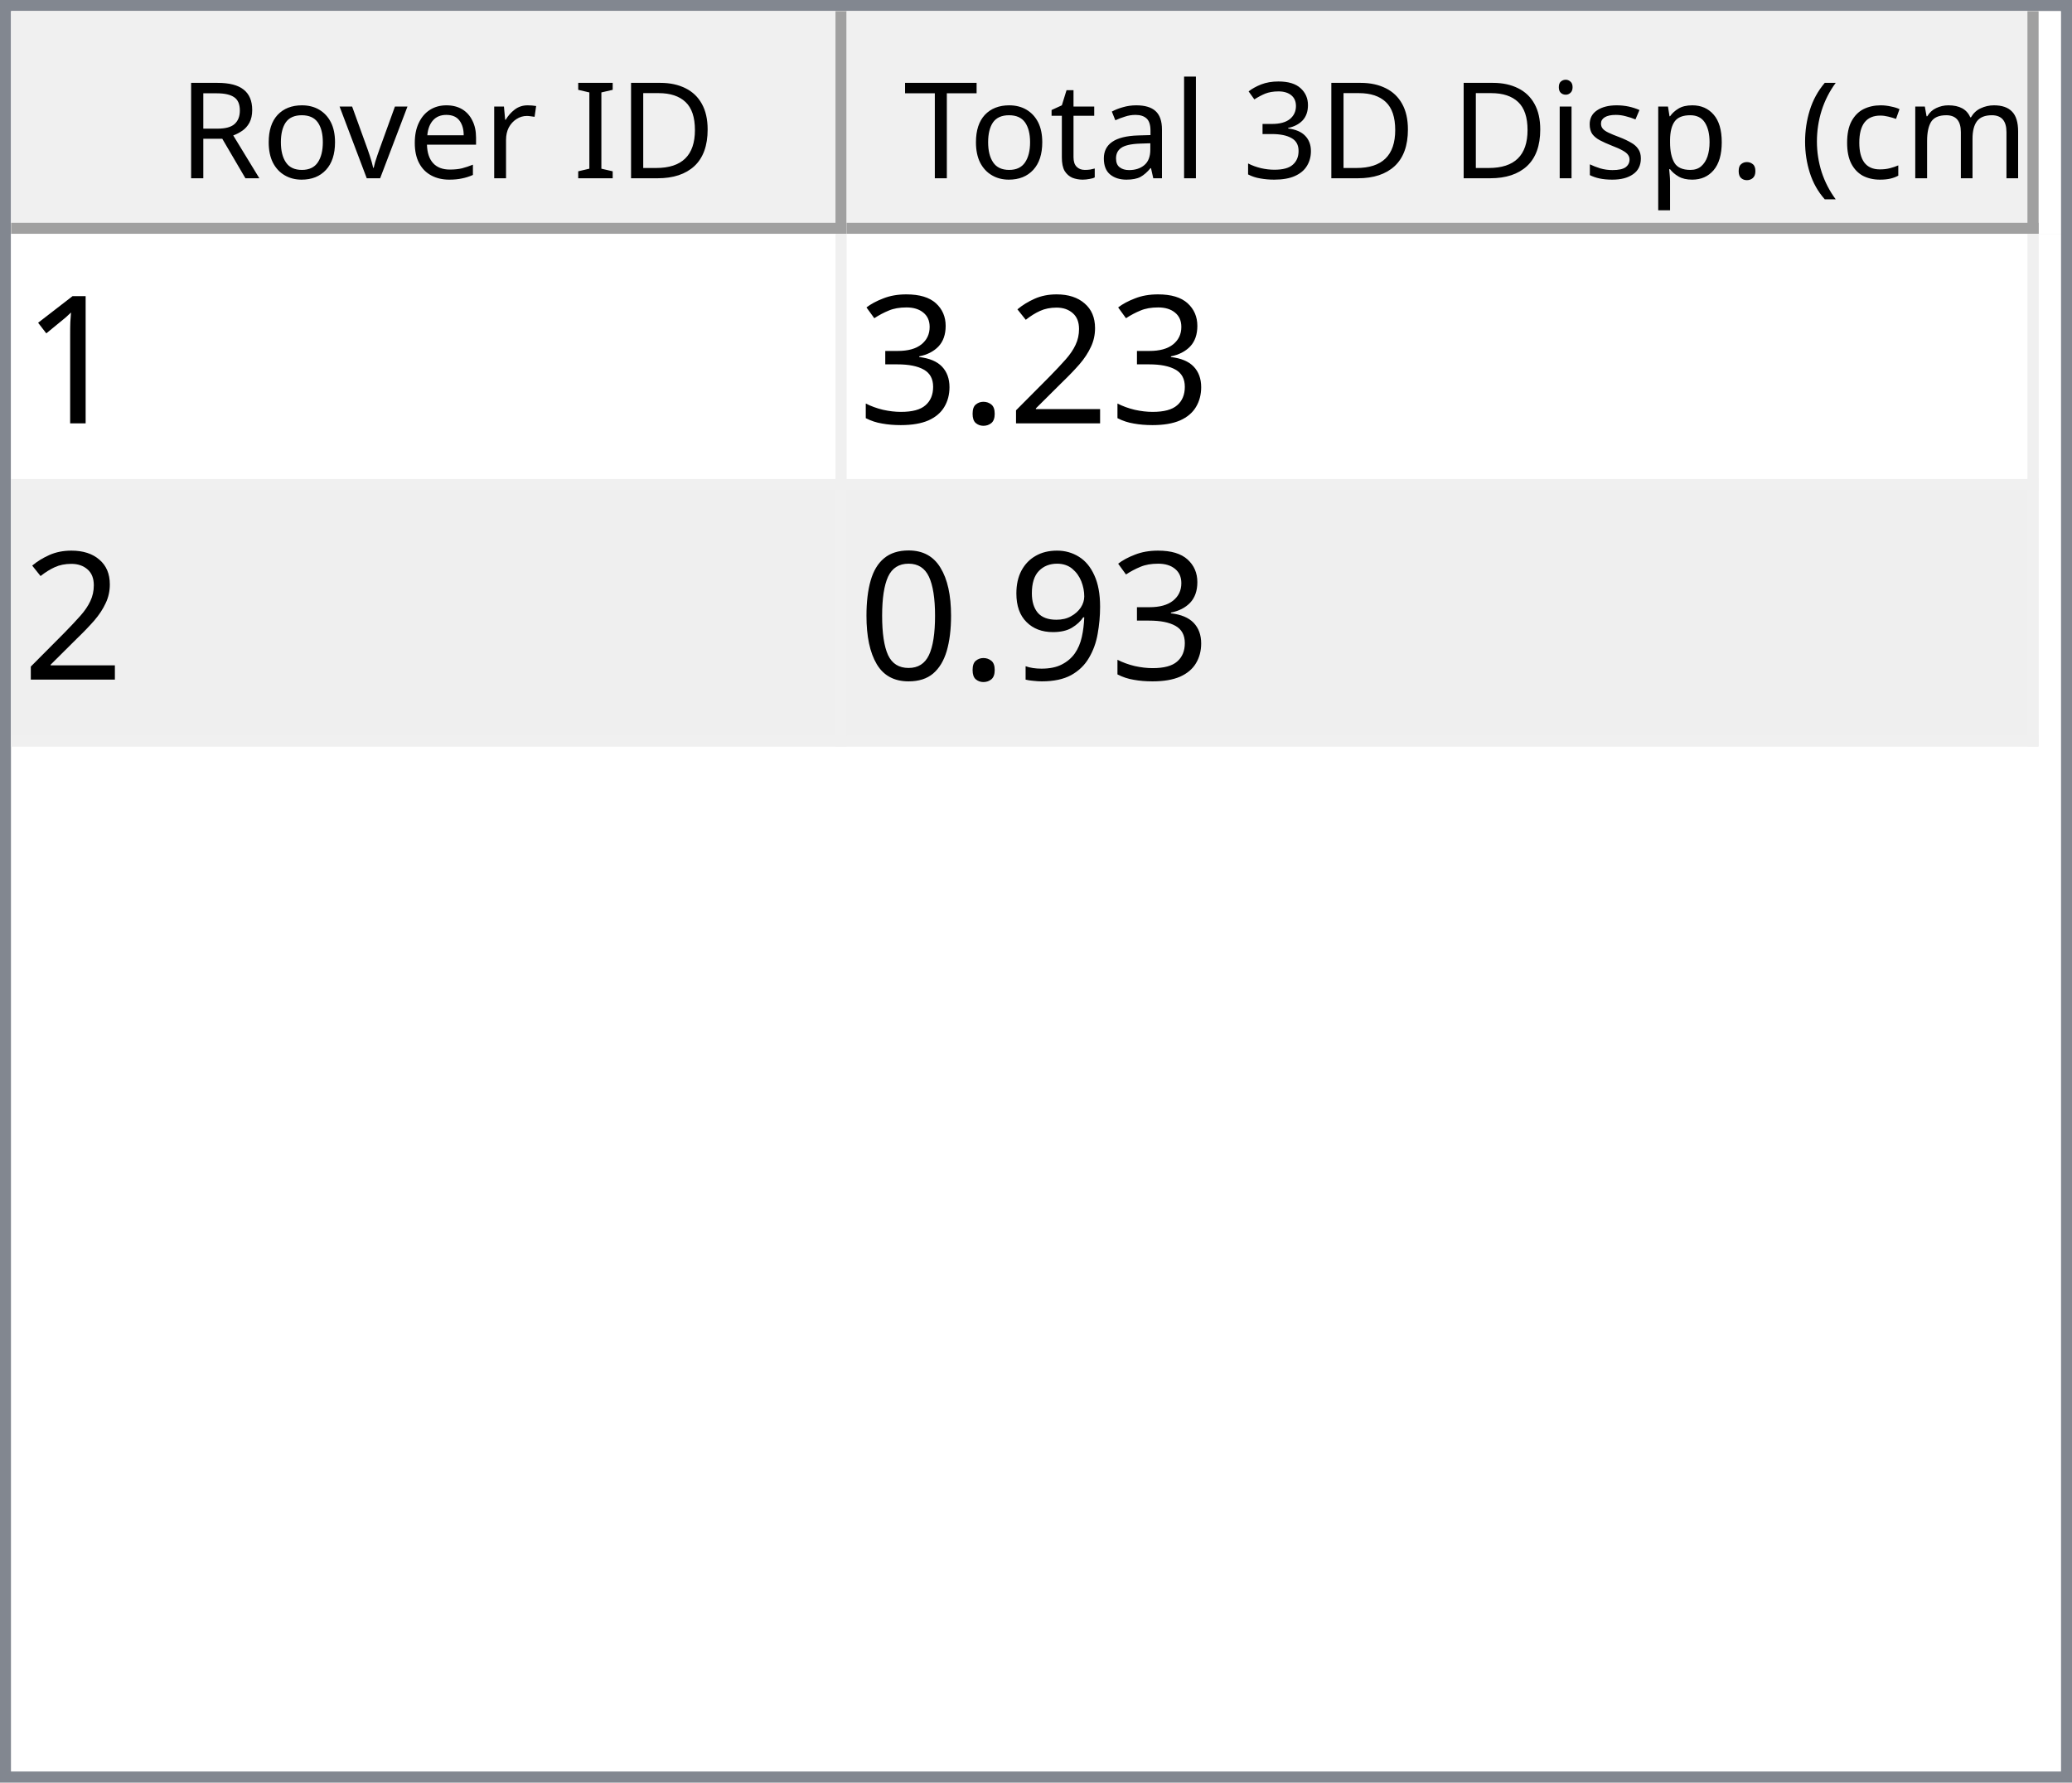
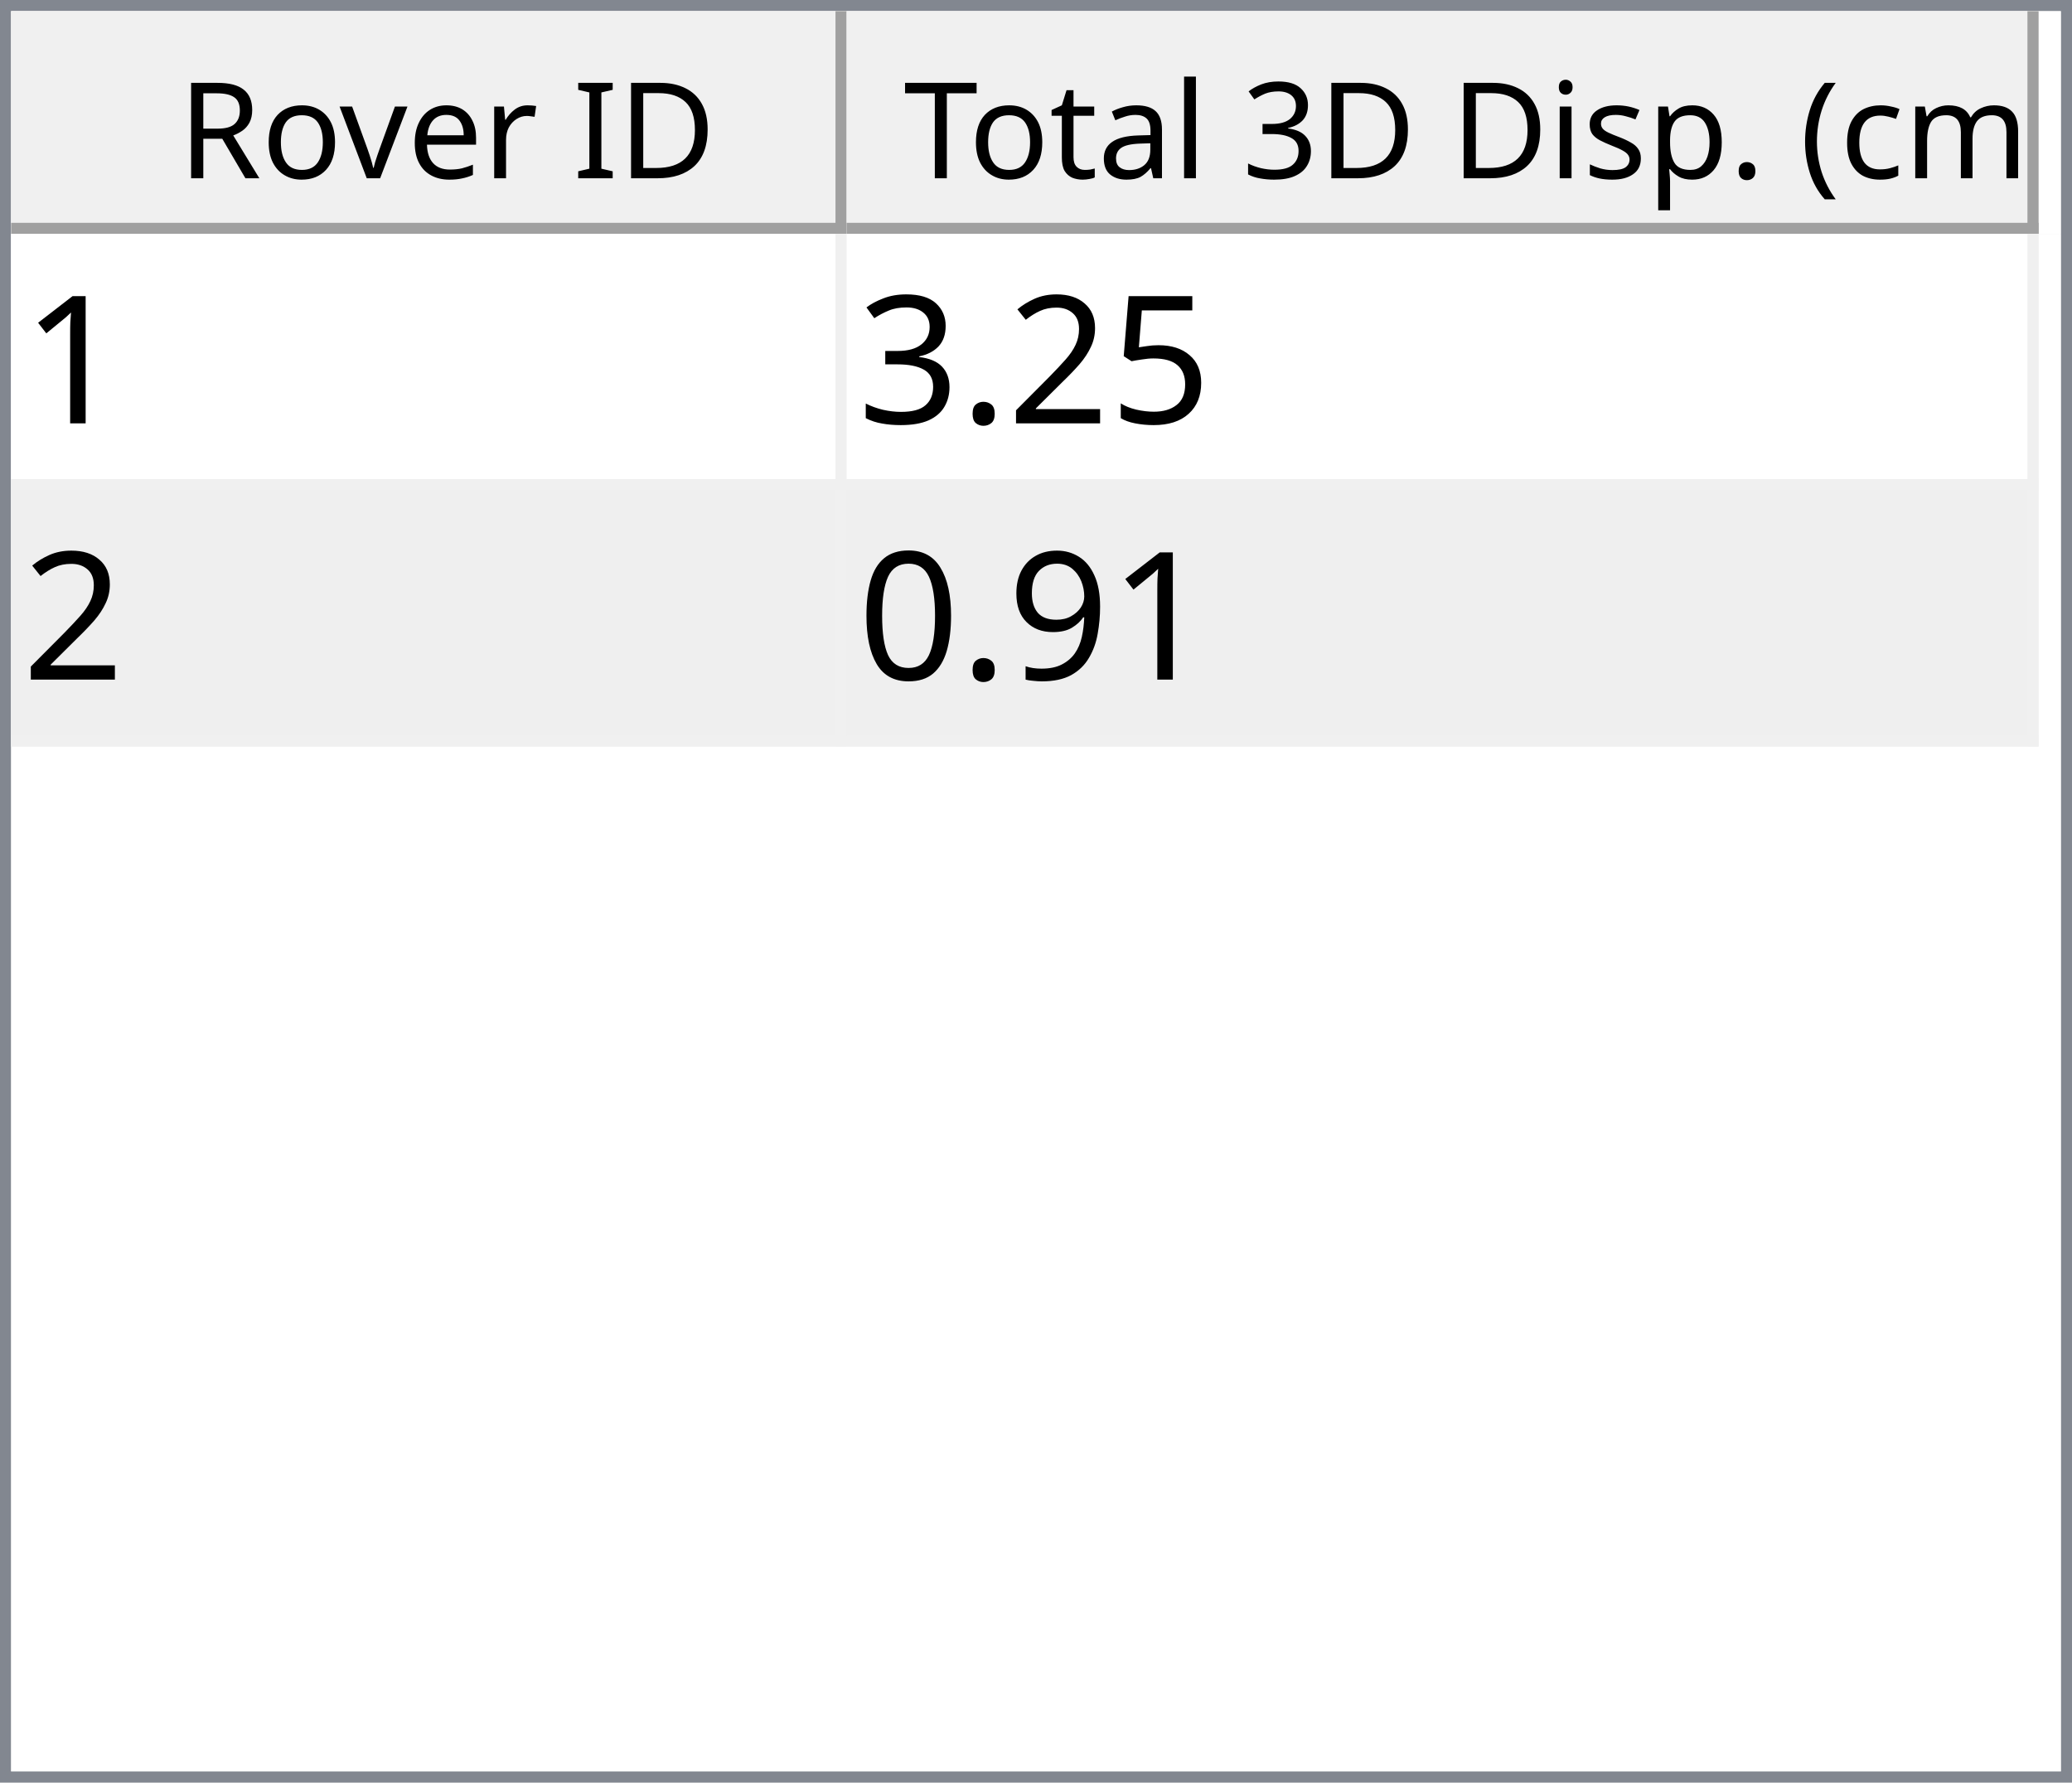
<svg xmlns="http://www.w3.org/2000/svg" style="fill-opacity:1; color-rendering:auto; color-interpolation:auto; text-rendering:auto; stroke:black; stroke-linecap:square; stroke-miterlimit:10; shape-rendering:auto; stroke-opacity:1; fill:black; stroke-dasharray:none; font-weight:normal; stroke-width:1; font-family:'Dialog'; font-style:normal; stroke-linejoin:miter; font-size:12px; stroke-dashoffset:0; image-rendering:auto;" width="186" height="160">
  <defs id="genericDefs" />
  <g>
    <defs id="defs1">
      <clipPath clipPathUnits="userSpaceOnUse" id="clipPath1">
        <path d="M0 0 L186 0 L186 160 L0 160 L0 0 Z" />
      </clipPath>
      <clipPath clipPathUnits="userSpaceOnUse" id="clipPath2">
        <path d="M0 0 L0 160 L186 160 L186 0 Z" />
      </clipPath>
      <clipPath clipPathUnits="userSpaceOnUse" id="clipPath3">
        <path d="M0 0 L0 20 L184 20 L184 0 Z" />
      </clipPath>
      <clipPath clipPathUnits="userSpaceOnUse" id="clipPath4">
        <path d="M0 0 L0 20 L75 20 L75 0 Z" />
      </clipPath>
      <clipPath clipPathUnits="userSpaceOnUse" id="clipPath5">
        <path d="M1 1 L1 19 L74 19 L74 1 Z" />
      </clipPath>
      <clipPath clipPathUnits="userSpaceOnUse" id="clipPath6">
        <path d="M0 0 L0 18 L73 18 L73 0 Z" />
      </clipPath>
      <clipPath clipPathUnits="userSpaceOnUse" id="clipPath7">
        <path d="M-0.5 -0.5 L-0.5 19.5 L74.5 19.5 L74.5 -0.5 Z" />
      </clipPath>
      <clipPath clipPathUnits="userSpaceOnUse" id="clipPath8">
        <path d="M0 0 L0 20 L107 20 L107 0 Z" />
      </clipPath>
      <clipPath clipPathUnits="userSpaceOnUse" id="clipPath9">
        <path d="M1 1 L1 19 L106 19 L106 1 Z" />
      </clipPath>
      <clipPath clipPathUnits="userSpaceOnUse" id="clipPath10">
        <path d="M0 0 L0 18 L105 18 L105 0 Z" />
      </clipPath>
      <clipPath clipPathUnits="userSpaceOnUse" id="clipPath11">
        <path d="M-0.5 -0.5 L-0.5 19.5 L106.5 19.5 L106.5 -0.5 Z" />
      </clipPath>
      <clipPath clipPathUnits="userSpaceOnUse" id="clipPath12">
        <path d="M0 0 L0 138 L184 138 L184 0 Z" />
      </clipPath>
      <clipPath clipPathUnits="userSpaceOnUse" id="clipPath13">
        <path d="M0 0 L0 46 L182 46 L182 0 Z" />
      </clipPath>
      <clipPath clipPathUnits="userSpaceOnUse" id="clipPath14">
        <path d="M-0.5 -0.5 L-0.5 45.5 L181.5 45.5 L181.5 -0.5 Z" />
      </clipPath>
      <clipPath clipPathUnits="userSpaceOnUse" id="clipPath15">
        <path d="M0 0 L0 22 L74 22 L74 0 Z" />
      </clipPath>
      <clipPath clipPathUnits="userSpaceOnUse" id="clipPath16">
        <path d="M0 0 L0 22 L106 22 L106 0 Z" />
      </clipPath>
      <font horiz-adv-x="64.551" id="font1">
        <font-face ascent="107.91" descent="25.098" units-per-em="100" style="font-style:normal; font-family:Segoe UI; font-weight:normal;" />
        <missing-glyph horiz-adv-x="64.551" d="M8.109 0 L8.109 68.266 L56.453 68.266 L56.453 0 L8.109 0 ZM15.328 7.234 L49.219 7.234 L49.219 61.031 L15.328 61.031 L15.328 7.234 Z" />
        <glyph unicode="D" horiz-adv-x="70.117" d="M9.188 0 L9.188 70.016 L28.516 70.016 Q65.531 70.016 65.531 35.891 Q65.531 19.672 55.25 9.836 Q44.969 0 27.734 0 L9.188 0 ZM17.391 62.594 L17.391 7.422 L27.828 7.422 Q41.609 7.422 49.273 14.797 Q56.938 22.172 56.938 35.688 Q56.938 62.594 28.328 62.594 L17.391 62.594 Z" />
        <glyph unicode="I" horiz-adv-x="26.611" d="M17.391 0 L9.188 0 L9.188 70.016 L17.391 70.016 L17.391 0 Z" />
        <glyph unicode=" " horiz-adv-x="27.393" d="" />
        <glyph unicode="r" horiz-adv-x="34.766" d="M34.188 41.891 Q32.078 43.5 28.125 43.5 Q23 43.5 19.555 38.672 Q16.109 33.844 16.109 25.484 L16.109 0 L8.109 0 L8.109 50 L16.109 50 L16.109 39.703 L16.312 39.703 Q18.016 44.969 21.531 47.922 Q25.047 50.875 29.391 50.875 Q32.516 50.875 34.188 50.203 L34.188 41.891 Z" />
        <glyph unicode="e" horiz-adv-x="52.295" d="M48.297 23 L12.984 23 Q13.188 14.656 17.484 10.109 Q21.781 5.562 29.297 5.562 Q37.75 5.562 44.828 11.141 L44.828 3.609 Q38.234 -1.172 27.391 -1.172 Q16.797 -1.172 10.742 5.641 Q4.688 12.453 4.688 24.812 Q4.688 36.469 11.305 43.82 Q17.922 51.172 27.734 51.172 Q37.547 51.172 42.922 44.828 Q48.297 38.484 48.297 27.203 L48.297 23 ZM40.094 29.781 Q40.047 36.719 36.75 40.578 Q33.453 44.438 27.594 44.438 Q21.922 44.438 17.969 40.383 Q14.016 36.328 13.094 29.781 L40.094 29.781 Z" />
        <glyph unicode="v" horiz-adv-x="47.9" d="M47.406 50 L27.484 0 L19.625 0 L0.688 50 L9.469 50 L22.172 13.672 Q23.578 9.672 23.922 6.688 L24.125 6.688 Q24.609 10.453 25.688 13.484 L38.969 50 L47.406 50 Z" />
        <glyph unicode="o" horiz-adv-x="58.594" d="M29 -1.172 Q17.922 -1.172 11.305 5.836 Q4.688 12.844 4.688 24.422 Q4.688 37.016 11.57 44.094 Q18.453 51.172 30.172 51.172 Q41.359 51.172 47.633 44.289 Q53.906 37.406 53.906 25.203 Q53.906 13.234 47.141 6.031 Q40.375 -1.172 29 -1.172 ZM29.594 44.438 Q21.875 44.438 17.383 39.188 Q12.891 33.938 12.891 24.703 Q12.891 15.828 17.43 10.695 Q21.969 5.562 29.594 5.562 Q37.359 5.562 41.531 10.594 Q45.703 15.625 45.703 24.906 Q45.703 34.281 41.531 39.359 Q37.359 44.438 29.594 44.438 Z" />
        <glyph unicode="R" horiz-adv-x="59.814" d="M59.375 0 L49.609 0 L37.891 19.625 Q36.281 22.359 34.766 24.289 Q33.25 26.219 31.664 27.438 Q30.078 28.656 28.25 29.219 Q26.422 29.781 24.125 29.781 L17.391 29.781 L17.391 0 L9.188 0 L9.188 70.016 L30.078 70.016 Q34.672 70.016 38.555 68.867 Q42.438 67.719 45.289 65.375 Q48.141 63.031 49.758 59.547 Q51.375 56.062 51.375 51.375 Q51.375 47.703 50.273 44.656 Q49.172 41.609 47.148 39.211 Q45.125 36.812 42.266 35.133 Q39.406 33.453 35.844 32.516 L35.844 32.328 Q37.594 31.547 38.891 30.547 Q40.188 29.547 41.359 28.18 Q42.531 26.812 43.68 25.078 Q44.828 23.344 46.234 21.047 L59.375 0 ZM17.391 62.594 L17.391 37.203 L28.516 37.203 Q31.594 37.203 34.203 38.133 Q36.812 39.062 38.719 40.797 Q40.625 42.531 41.703 45.047 Q42.781 47.562 42.781 50.688 Q42.781 56.297 39.141 59.445 Q35.5 62.594 28.609 62.594 L17.391 62.594 Z" />
        <glyph unicode=")" horiz-adv-x="30.176" d="M8.297 -15.922 L1.172 -15.922 Q16.406 2.344 16.406 26.812 Q16.406 51.469 1.078 70.016 L8.297 70.016 Q23.531 52.156 23.531 26.703 Q23.531 1.375 8.297 -15.922 Z" />
        <glyph unicode="m" horiz-adv-x="86.133" d="M79.109 0 L71.094 0 L71.094 28.719 Q71.094 37.016 68.531 40.727 Q65.969 44.438 59.906 44.438 Q54.781 44.438 51.195 39.75 Q47.609 35.062 47.609 28.516 L47.609 0 L39.594 0 L39.594 29.688 Q39.594 44.438 28.219 44.438 Q22.953 44.438 19.531 40.016 Q16.109 35.594 16.109 28.516 L16.109 0 L8.109 0 L8.109 50 L16.109 50 L16.109 42.094 L16.312 42.094 Q21.625 51.172 31.844 51.172 Q36.969 51.172 40.773 48.312 Q44.578 45.453 46 40.828 Q51.562 51.172 62.594 51.172 Q79.109 51.172 79.109 30.812 L79.109 0 Z" />
        <glyph unicode="c" horiz-adv-x="46.191" d="M42.188 2.297 Q36.422 -1.172 28.516 -1.172 Q17.828 -1.172 11.258 5.789 Q4.688 12.75 4.688 23.828 Q4.688 36.188 11.766 43.68 Q18.844 51.172 30.672 51.172 Q37.25 51.172 42.281 48.734 L42.281 40.531 Q36.719 44.438 30.375 44.438 Q22.703 44.438 17.797 38.945 Q12.891 33.453 12.891 24.516 Q12.891 15.719 17.508 10.641 Q22.125 5.562 29.891 5.562 Q36.422 5.562 42.188 9.906 L42.188 2.297 Z" />
        <glyph unicode="(" horiz-adv-x="30.176" d="M29.109 -15.922 L21.969 -15.922 Q6.844 1.375 6.844 26.703 Q6.844 52.156 21.969 70.016 L29.203 70.016 Q13.875 51.469 13.875 26.812 Q13.875 2.344 29.109 -15.922 Z" />
        <glyph unicode="." horiz-adv-x="21.68" d="M10.891 -1.078 Q8.641 -1.078 7.055 0.539 Q5.469 2.156 5.469 4.391 Q5.469 6.641 7.055 8.273 Q8.641 9.906 10.891 9.906 Q13.188 9.906 14.797 8.273 Q16.406 6.641 16.406 4.391 Q16.406 2.156 14.797 0.539 Q13.188 -1.078 10.891 -1.078 Z" />
        <glyph unicode="p" horiz-adv-x="58.789" d="M16.312 7.234 L16.109 7.234 L16.109 -23 L8.109 -23 L8.109 50 L16.109 50 L16.109 41.219 L16.312 41.219 Q22.219 51.172 33.594 51.172 Q43.266 51.172 48.688 44.461 Q54.109 37.75 54.109 26.469 Q54.109 13.922 48 6.375 Q41.891 -1.172 31.297 -1.172 Q21.578 -1.172 16.312 7.234 ZM16.109 27.391 L16.109 20.406 Q16.109 14.203 20.141 9.883 Q24.172 5.562 30.375 5.562 Q37.641 5.562 41.773 11.133 Q45.906 16.703 45.906 26.609 Q45.906 34.969 42.047 39.703 Q38.188 44.438 31.594 44.438 Q24.609 44.438 20.359 39.578 Q16.109 34.719 16.109 27.391 Z" />
        <glyph unicode="s" horiz-adv-x="42.432" d="M5.078 1.812 L5.078 10.406 Q11.625 5.562 19.484 5.562 Q30.031 5.562 30.031 12.594 Q30.031 14.594 29.125 15.992 Q28.219 17.391 26.68 18.461 Q25.141 19.531 23.07 20.383 Q21 21.234 18.609 22.172 Q15.281 23.484 12.766 24.828 Q10.25 26.172 8.57 27.859 Q6.891 29.547 6.031 31.695 Q5.172 33.844 5.172 36.719 Q5.172 40.234 6.789 42.945 Q8.406 45.656 11.086 47.484 Q13.766 49.312 17.211 50.242 Q20.656 51.172 24.312 51.172 Q30.812 51.172 35.938 48.922 L35.938 40.828 Q30.422 44.438 23.25 44.438 Q21 44.438 19.195 43.922 Q17.391 43.406 16.094 42.477 Q14.797 41.547 14.086 40.258 Q13.375 38.969 13.375 37.406 Q13.375 35.453 14.086 34.133 Q14.797 32.812 16.164 31.789 Q17.531 30.766 19.484 29.938 Q21.438 29.109 23.922 28.125 Q27.25 26.859 29.883 25.516 Q32.516 24.172 34.375 22.484 Q36.234 20.797 37.234 18.602 Q38.234 16.406 38.234 13.375 Q38.234 9.672 36.602 6.938 Q34.969 4.203 32.234 2.398 Q29.5 0.594 25.93 -0.289 Q22.359 -1.172 18.453 -1.172 Q10.75 -1.172 5.078 1.812 Z" />
        <glyph unicode="i" horiz-adv-x="24.219" d="M12.203 62.703 Q10.062 62.703 8.547 64.164 Q7.031 65.625 7.031 67.875 Q7.031 70.125 8.547 71.609 Q10.062 73.094 12.203 73.094 Q14.406 73.094 15.945 71.609 Q17.484 70.125 17.484 67.875 Q17.484 65.719 15.945 64.211 Q14.406 62.703 12.203 62.703 ZM16.109 0 L8.109 0 L8.109 50 L16.109 50 L16.109 0 Z" />
        <glyph unicode="3" horiz-adv-x="53.906" d="M46.531 19.828 Q46.531 15.094 44.75 11.211 Q42.969 7.328 39.719 4.57 Q36.469 1.812 31.93 0.297 Q27.391 -1.219 21.922 -1.219 Q11.922 -1.219 6 2.594 L6 11.188 Q13.094 5.609 22.219 5.609 Q25.875 5.609 28.828 6.539 Q31.781 7.469 33.906 9.227 Q36.031 10.984 37.18 13.477 Q38.328 15.969 38.328 19.094 Q38.328 32.812 18.797 32.812 L12.984 32.812 L12.984 39.594 L18.5 39.594 Q35.797 39.594 35.797 52.484 Q35.797 64.406 22.609 64.406 Q15.188 64.406 8.688 59.422 L8.688 67.188 Q15.375 71.188 24.609 71.188 Q29 71.188 32.57 69.969 Q36.141 68.75 38.68 66.555 Q41.219 64.359 42.609 61.281 Q44 58.203 44 54.5 Q44 40.672 30.031 36.719 L30.031 36.531 Q33.594 36.141 36.625 34.797 Q39.656 33.453 41.852 31.305 Q44.047 29.156 45.289 26.25 Q46.531 23.344 46.531 19.828 Z" />
        <glyph unicode="l" horiz-adv-x="24.219" d="M16.109 0 L8.109 0 L8.109 74.031 L16.109 74.031 L16.109 0 Z" />
        <glyph unicode="a" horiz-adv-x="50.879" d="M43.891 0 L35.891 0 L35.891 7.812 L35.688 7.812 Q30.469 -1.172 20.312 -1.172 Q12.844 -1.172 8.617 2.781 Q4.391 6.734 4.391 13.281 Q4.391 27.297 20.906 29.594 L35.891 31.688 Q35.891 44.438 25.594 44.438 Q16.547 44.438 9.281 38.281 L9.281 46.484 Q16.656 51.172 26.266 51.172 Q43.891 51.172 43.891 32.516 L43.891 0 ZM35.891 25.297 L23.828 23.641 Q18.266 22.859 15.43 20.875 Q12.594 18.891 12.594 13.875 Q12.594 10.203 15.211 7.883 Q17.828 5.562 22.172 5.562 Q28.125 5.562 32.008 9.742 Q35.891 13.922 35.891 20.312 L35.891 25.297 Z" />
        <glyph unicode="t" horiz-adv-x="33.887" d="M31.297 0.484 Q28.469 -1.078 23.828 -1.078 Q10.688 -1.078 10.688 13.578 L10.688 43.172 L2.094 43.172 L2.094 50 L10.688 50 L10.688 62.203 L18.703 64.797 L18.703 50 L31.297 50 L31.297 43.172 L18.703 43.172 L18.703 14.984 Q18.703 9.969 20.414 7.82 Q22.125 5.672 26.078 5.672 Q29.109 5.672 31.297 7.328 L31.297 0.484 Z" />
        <glyph unicode="T" horiz-adv-x="52.393" d="M50.594 62.594 L30.375 62.594 L30.375 0 L22.172 0 L22.172 62.594 L2 62.594 L2 70.016 L50.594 70.016 L50.594 62.594 Z" />
      </font>
      <font horiz-adv-x="75.0" id="font2">
        <font-face ascent="100.537" descent="21.973" units-per-em="100" style="font-style:normal; font-family:sans-serif; font-weight:normal;" />
        <missing-glyph horiz-adv-x="75.0" d="M12.5 0 L12.5 62.5 L62.5 62.5 L62.5 0 L12.5 0 ZM14.062 1.562 L60.938 1.562 L60.938 60.938 L14.062 60.938 L14.062 1.562 Z" />
        <glyph unicode="1" horiz-adv-x="55.615" d="M37.25 0 L28.469 0 L28.469 56 Q25.297 52.984 20.141 49.953 Q14.984 46.922 10.891 45.406 L10.891 53.906 Q18.266 57.375 23.781 62.305 Q29.297 67.234 31.594 71.875 L37.25 71.875 L37.25 0 Z" />
+         <glyph unicode="5" horiz-adv-x="55.615" d="M4.156 18.75 L13.375 19.531 Q14.406 12.797 18.141 9.398 Q21.875 6 27.156 6 Q33.5 6 37.891 10.789 Q42.281 15.578 42.281 23.484 Q42.281 31 38.062 35.352 Q33.844 39.703 27 39.703 Q22.75 39.703 19.336 37.773 Q15.922 35.844 13.969 32.766 L5.719 33.844 L12.641 70.609 L48.25 70.609 L48.25 62.203 L19.672 62.203 L15.828 42.969 Q22.266 47.469 29.344 47.469 Q38.719 47.469 45.164 40.969 Q51.609 34.469 51.609 24.266 Q51.609 14.547 45.953 7.469 Q39.062 -1.219 27.156 -1.219 Q17.391 -1.219 11.211 4.25 Q5.031 9.719 4.156 18.75 Z" />
        <glyph unicode="2" horiz-adv-x="55.615" d="M50.344 8.453 L50.344 0 L3.031 0 Q2.938 3.172 4.047 6.109 Q5.859 10.938 9.836 15.625 Q13.812 20.312 21.344 26.469 Q33.016 36.031 37.117 41.625 Q41.219 47.219 41.219 52.203 Q41.219 57.422 37.477 61.008 Q33.734 64.594 27.734 64.594 Q21.391 64.594 17.578 60.789 Q13.766 56.984 13.719 50.25 L4.688 51.172 Q5.609 61.281 11.664 66.578 Q17.719 71.875 27.938 71.875 Q38.234 71.875 44.242 66.164 Q50.25 60.453 50.25 52 Q50.25 47.703 48.492 43.555 Q46.734 39.406 42.656 34.812 Q38.578 30.219 29.109 22.219 Q21.188 15.578 18.945 13.211 Q16.703 10.844 15.234 8.453 L50.344 8.453 Z" />
        <glyph unicode="." horiz-adv-x="27.783" d="M9.078 0 L9.078 10.016 L19.094 10.016 L19.094 0 L9.078 0 Z" />
        <glyph unicode="3" horiz-adv-x="55.615" d="M4.203 18.891 L12.984 20.062 Q14.5 12.594 18.141 9.297 Q21.781 6 27 6 Q33.203 6 37.477 10.297 Q41.75 14.594 41.75 20.953 Q41.75 27 37.797 30.93 Q33.844 34.859 27.734 34.859 Q25.25 34.859 21.531 33.891 L22.516 41.609 Q23.391 41.5 23.922 41.5 Q29.547 41.5 34.039 44.43 Q38.531 47.359 38.531 53.469 Q38.531 58.297 35.258 61.477 Q31.984 64.656 26.812 64.656 Q21.688 64.656 18.266 61.43 Q14.844 58.203 13.875 51.766 L5.078 53.328 Q6.688 62.156 12.398 67.016 Q18.109 71.875 26.609 71.875 Q32.469 71.875 37.398 69.359 Q42.328 66.844 44.945 62.5 Q47.562 58.156 47.562 53.266 Q47.562 48.641 45.07 44.828 Q42.578 41.016 37.703 38.766 Q44.047 37.312 47.562 32.695 Q51.078 28.078 51.078 21.141 Q51.078 11.766 44.242 5.25 Q37.406 -1.266 26.953 -1.266 Q17.531 -1.266 11.305 4.352 Q5.078 9.969 4.203 18.891 Z" />
        <glyph unicode="9" horiz-adv-x="55.615" d="M5.469 16.547 L13.922 17.328 Q14.984 11.375 18.016 8.688 Q21.047 6 25.781 6 Q29.828 6 32.883 7.859 Q35.938 9.719 37.891 12.82 Q39.844 15.922 41.164 21.195 Q42.484 26.469 42.484 31.938 Q42.484 32.516 42.438 33.688 Q39.797 29.5 35.234 26.883 Q30.672 24.266 25.344 24.266 Q16.453 24.266 10.305 30.711 Q4.156 37.156 4.156 47.703 Q4.156 58.594 10.578 65.234 Q17 71.875 26.656 71.875 Q33.641 71.875 39.43 68.117 Q45.219 64.359 48.219 57.398 Q51.219 50.438 51.219 37.25 Q51.219 23.531 48.242 15.406 Q45.266 7.281 39.383 3.031 Q33.5 -1.219 25.594 -1.219 Q17.188 -1.219 11.867 3.445 Q6.547 8.109 5.469 16.547 ZM41.453 48.141 Q41.453 55.719 37.43 60.156 Q33.406 64.594 27.734 64.594 Q21.875 64.594 17.531 59.812 Q13.188 55.031 13.188 47.406 Q13.188 40.578 17.312 36.305 Q21.438 32.031 27.484 32.031 Q33.594 32.031 37.523 36.305 Q41.453 40.578 41.453 48.141 Z" />
        <glyph unicode="0" horiz-adv-x="55.615" d="M4.156 35.297 Q4.156 48 6.766 55.742 Q9.375 63.484 14.523 67.68 Q19.672 71.875 27.484 71.875 Q33.25 71.875 37.594 69.555 Q41.938 67.234 44.773 62.867 Q47.609 58.5 49.219 52.227 Q50.828 45.953 50.828 35.297 Q50.828 22.703 48.242 14.969 Q45.656 7.234 40.508 3.008 Q35.359 -1.219 27.484 -1.219 Q17.141 -1.219 11.234 6.203 Q4.156 15.141 4.156 35.297 ZM13.188 35.297 Q13.188 17.672 17.312 11.836 Q21.438 6 27.484 6 Q33.547 6 37.672 11.859 Q41.797 17.719 41.797 35.297 Q41.797 52.984 37.672 58.789 Q33.547 64.594 27.391 64.594 Q21.344 64.594 17.719 59.469 Q13.188 52.938 13.188 35.297 Z" />
      </font>
    </defs>
    <g style="fill:white; stroke:white;">
      <rect x="0" y="0" width="186" style="clip-path:url(#clipPath1); stroke:none;" height="160" />
    </g>
    <g style="fill:white; text-rendering:optimizeSpeed; color-rendering:optimizeSpeed; image-rendering:optimizeSpeed; shape-rendering:crispEdges; stroke:white; color-interpolation:sRGB;">
      <rect x="0" width="186" height="160" y="0" style="stroke:none;" />
      <path style="stroke:none;" d="M0 160 L186 160 L186 0 L0 0 Z" />
    </g>
    <g style="fill:rgb(240,240,240); font-family:'Segoe UI'; stroke:rgb(240,240,240);">
      <rect x="0" y="0" width="186" style="clip-path:url(#clipPath2); stroke:none;" height="160" />
    </g>
    <g style="fill:rgb(130,135,144); font-family:'Segoe UI'; stroke:rgb(130,135,144);">
      <path d="M0 0 L186 0 L186 160 L0 160 L0 0 ZM1 1 L185 1 L185 159 L1 159 L1 1 Z" style="fill-rule:evenodd; clip-path:url(#clipPath2); stroke:none;" />
    </g>
    <g style="fill:white; font-family:'Segoe UI'; stroke:white;" transform="translate(1,1)">
      <rect x="0" y="0" width="184" style="clip-path:url(#clipPath3); stroke:none;" height="20" />
    </g>
    <g style="fill:rgb(240,240,240); font-family:'Segoe UI'; stroke:rgb(240,240,240);" transform="translate(1,1)">
      <rect x="0" y="0" width="75" style="clip-path:url(#clipPath4); stroke:none;" height="20" />
    </g>
    <g style="font-family:'Segoe UI';" transform="translate(2,2)">
      <text x="14" xml:space="preserve" y="14" style="clip-path:url(#clipPath6); stroke:none;">Rover ID</text>
    </g>
    <g style="fill:rgb(160,160,160); font-family:'Segoe UI'; stroke:rgb(160,160,160); stroke-linejoin:bevel;" transform="translate(1.5,1.5)">
      <line x1="74" x2="74" y1="0" style="fill:none; clip-path:url(#clipPath7);" y2="19" />
    </g>
    <g style="fill:rgb(160,160,160); font-family:'Segoe UI'; stroke:rgb(160,160,160); stroke-linejoin:bevel;" transform="matrix(1,0,0,1,1,1) translate(0.5,0.5)">
      <line x1="0" x2="74" y1="19" style="fill:none; clip-path:url(#clipPath7);" y2="19" />
    </g>
    <g style="fill:rgb(240,240,240); font-family:'Segoe UI'; stroke:rgb(240,240,240);" transform="translate(76,1)">
      <rect x="0" y="0" width="107" style="clip-path:url(#clipPath8); stroke:none;" height="20" />
    </g>
    <g style="font-family:'Segoe UI';" transform="translate(77,2)">
      <text x="1" xml:space="preserve" y="14" style="clip-path:url(#clipPath10); stroke:none;"> Total 3D Disp. (cm)</text>
    </g>
    <g style="fill:rgb(160,160,160); font-family:'Segoe UI'; stroke:rgb(160,160,160); stroke-linejoin:bevel;" transform="translate(76.5,1.5)">
      <line x1="106" x2="106" y1="0" style="fill:none; clip-path:url(#clipPath11);" y2="19" />
    </g>
    <g style="fill:rgb(160,160,160); font-family:'Segoe UI'; stroke:rgb(160,160,160); stroke-linejoin:bevel;" transform="matrix(1,0,0,1,76,1) translate(0.5,0.5)">
      <line x1="0" x2="106" y1="19" style="fill:none; clip-path:url(#clipPath11);" y2="19" />
    </g>
    <g style="fill:white; font-family:'Segoe UI'; stroke:white;" transform="translate(1,21)">
      <rect x="0" y="0" width="184" style="clip-path:url(#clipPath12); stroke:none;" height="138" />
    </g>
    <g style="fill:rgb(240,240,240); font-size:16px; font-family:sans-serif; stroke:rgb(240,240,240);" transform="translate(1,21)">
      <rect x="0" y="0" width="182" style="clip-path:url(#clipPath13); stroke:none;" height="46" />
      <line transform="translate(0.5,0.5)" x1="0" x2="181" y1="22" style="clip-path:url(#clipPath14); fill:none; stroke-linejoin:bevel;" y2="22" />
    </g>
    <g transform="matrix(1,0,0,1,1,21) translate(0.5,0.5)" style="fill:rgb(240,240,240); font-size:16px; font-family:sans-serif; stroke:rgb(240,240,240); stroke-linejoin:bevel;">
      <line x1="0" x2="181" y1="45" style="fill:none; clip-path:url(#clipPath14);" y2="45" />
    </g>
    <g transform="matrix(1,0,0,1,1,21) translate(0.5,0.5)" style="fill:rgb(240,240,240); font-size:16px; font-family:sans-serif; stroke:rgb(240,240,240); stroke-linejoin:bevel;">
      <line x1="74" x2="74" y1="0" style="fill:none; clip-path:url(#clipPath14);" y2="45" />
    </g>
    <g transform="matrix(1,0,0,1,1,21) translate(0.5,0.5)" style="fill:rgb(240,240,240); font-size:16px; font-family:sans-serif; stroke:rgb(240,240,240); stroke-linejoin:bevel;">
      <line x1="181" x2="181" y1="0" style="fill:none; clip-path:url(#clipPath14);" y2="45" />
    </g>
    <g style="fill:white; font-size:16px; font-family:sans-serif; stroke:white;" transform="matrix(1,0,0,1,1,21)">
      <rect x="0" y="0" width="74" style="clip-path:url(#clipPath15); stroke:none;" height="22" />
      <text x="1" y="17" style="fill:black; clip-path:url(#clipPath15); stroke:none;" xml:space="preserve">1</text>
    </g>
    <g style="fill:white; font-size:16px; font-family:sans-serif; stroke:white;" transform="matrix(1,0,0,1,1,21) translate(75,0)">
      <rect x="0" y="0" width="106" style="clip-path:url(#clipPath16); stroke:none;" height="22" />
-       <text x="1" y="17" style="fill:black; clip-path:url(#clipPath16); stroke:none;" xml:space="preserve">3.23</text>
+       <text x="1" y="17" style="fill:black; clip-path:url(#clipPath16); stroke:none;" xml:space="preserve">3.25</text>
    </g>
    <g style="fill:rgb(239,239,239); font-size:16px; font-family:sans-serif; stroke:rgb(239,239,239);" transform="matrix(1,0,0,1,1,21) translate(0,23)">
      <rect x="0" y="0" width="74" style="clip-path:url(#clipPath15); stroke:none;" height="22" />
      <text x="1" y="17" style="fill:black; clip-path:url(#clipPath15); stroke:none;" xml:space="preserve">2</text>
    </g>
    <g style="fill:rgb(239,239,239); font-size:16px; font-family:sans-serif; stroke:rgb(239,239,239);" transform="matrix(1,0,0,1,1,21) translate(75,23)">
      <rect x="0" y="0" width="106" style="clip-path:url(#clipPath16); stroke:none;" height="22" />
-       <text x="1" y="17" style="fill:black; clip-path:url(#clipPath16); stroke:none;" xml:space="preserve">0.93</text>
+       <text x="1" y="17" style="fill:black; clip-path:url(#clipPath16); stroke:none;" xml:space="preserve">0.91</text>
    </g>
  </g>
</svg>
